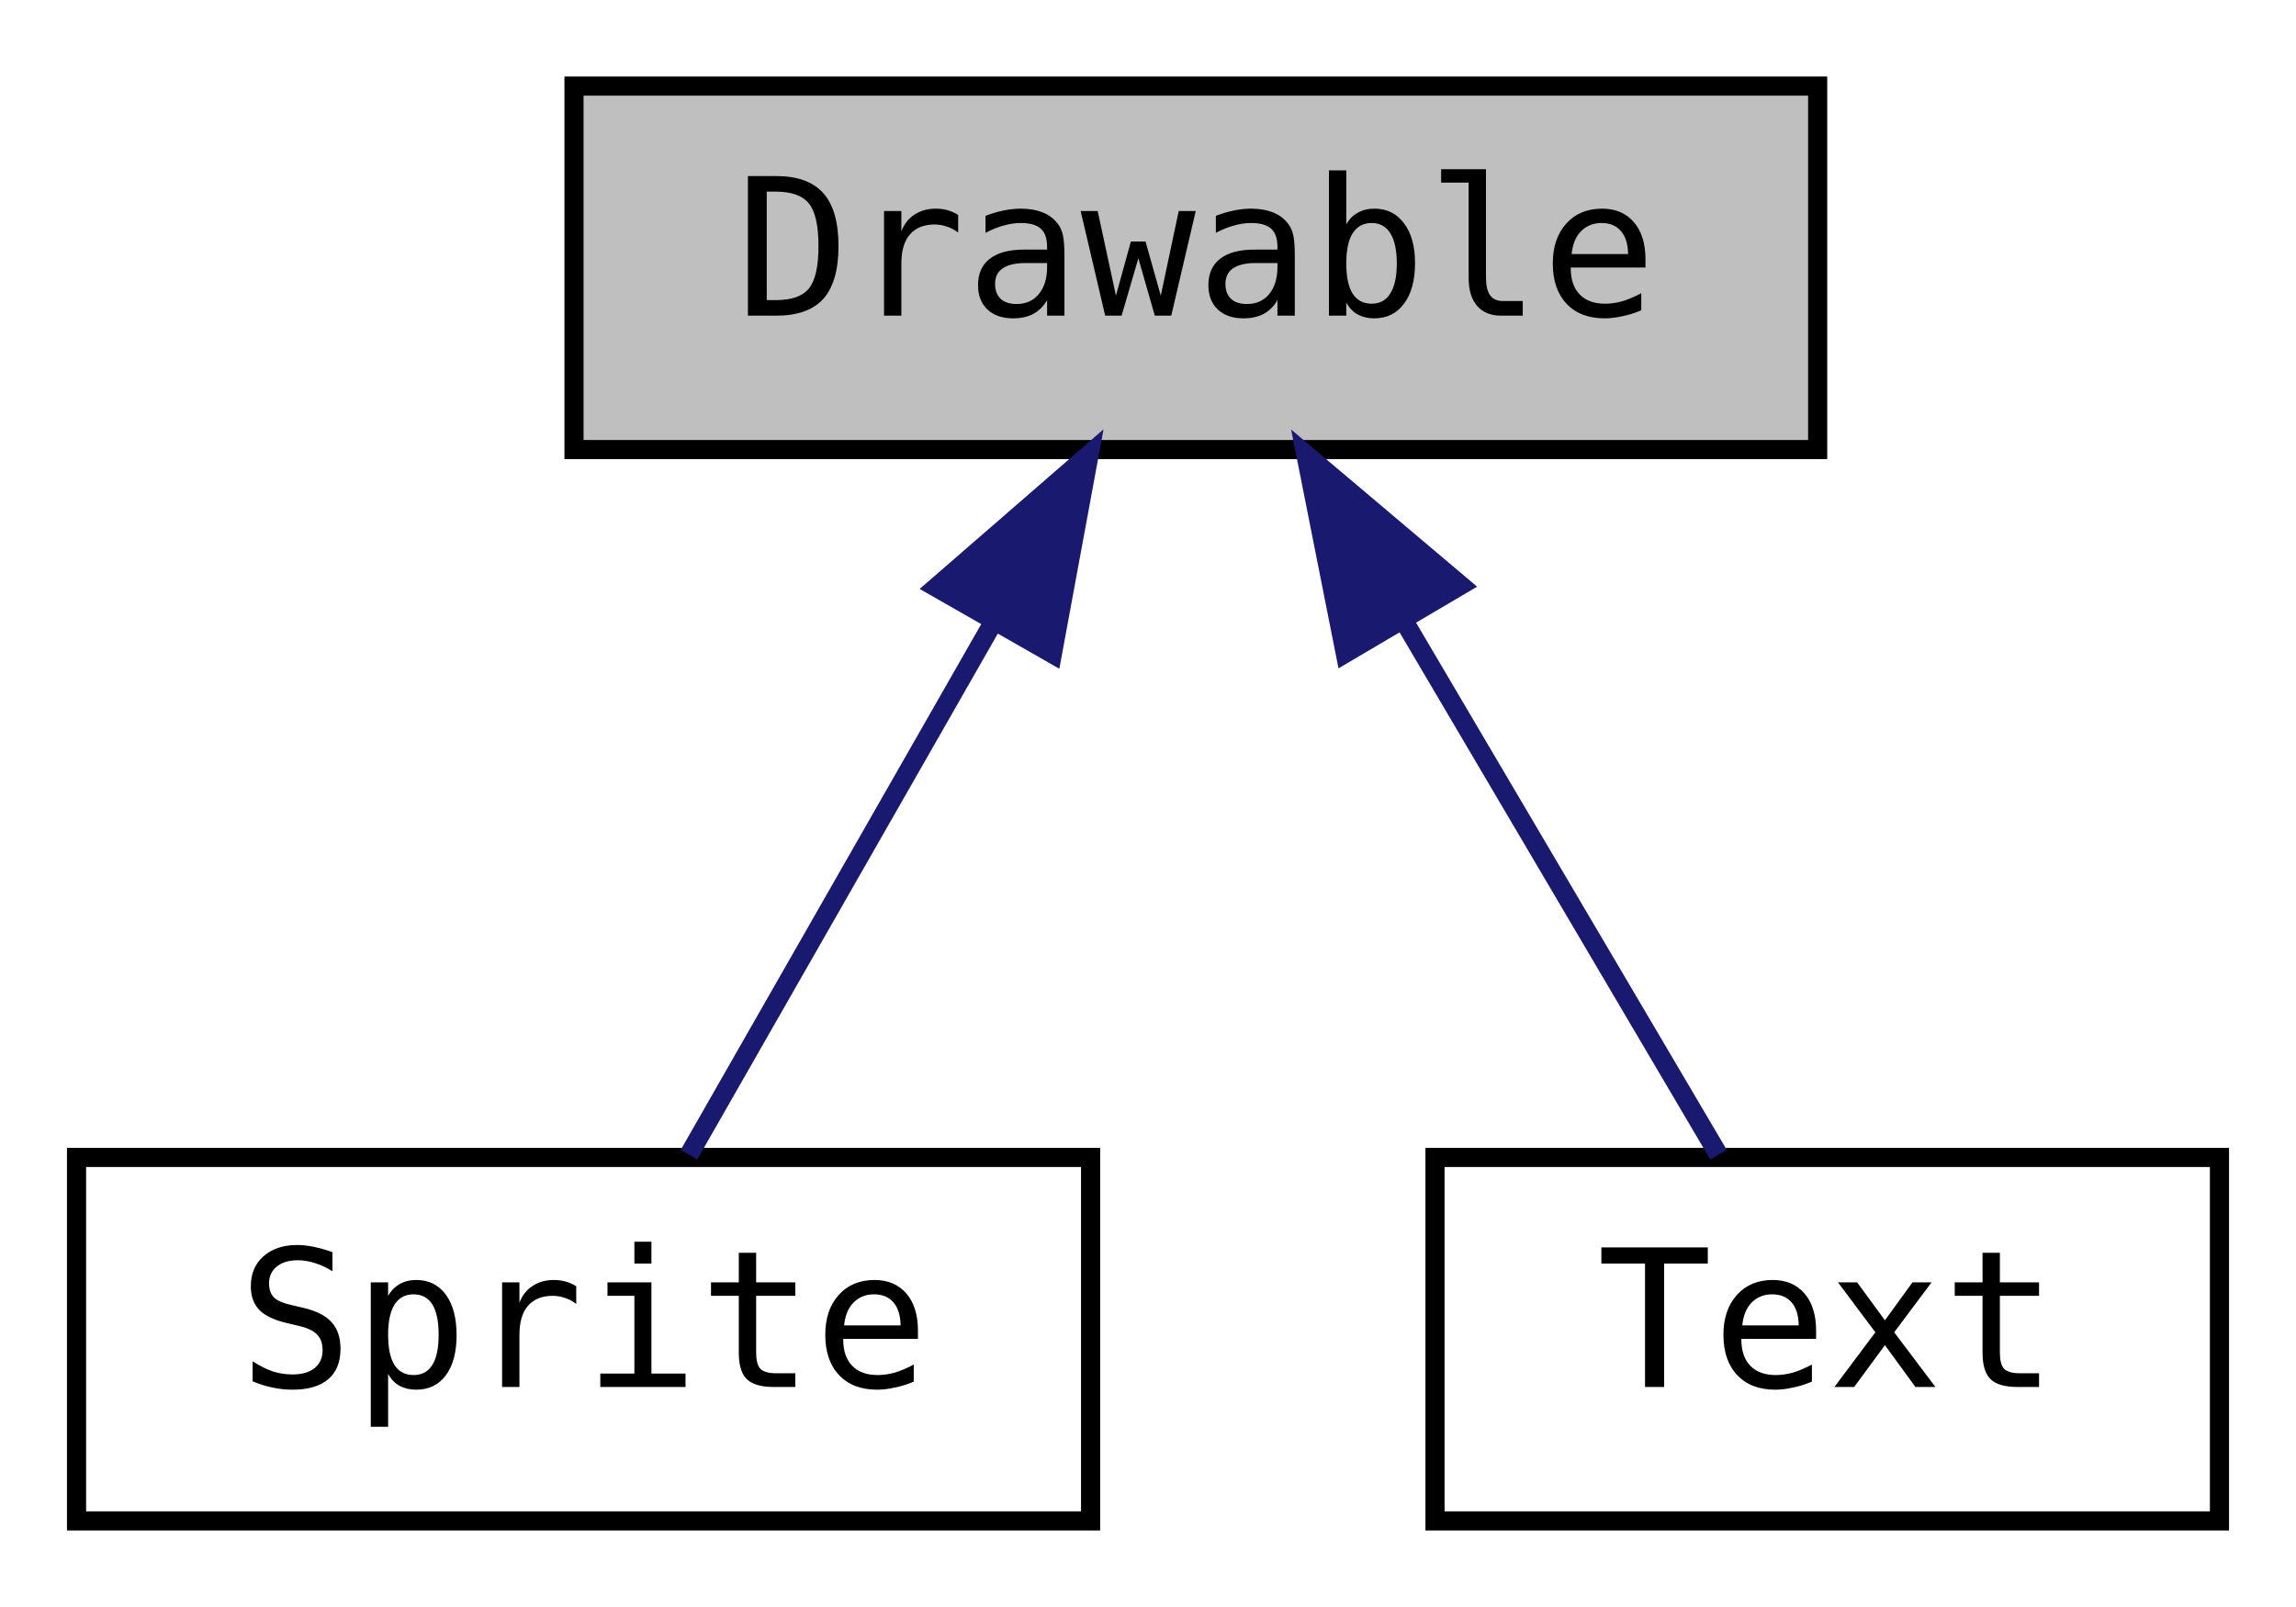
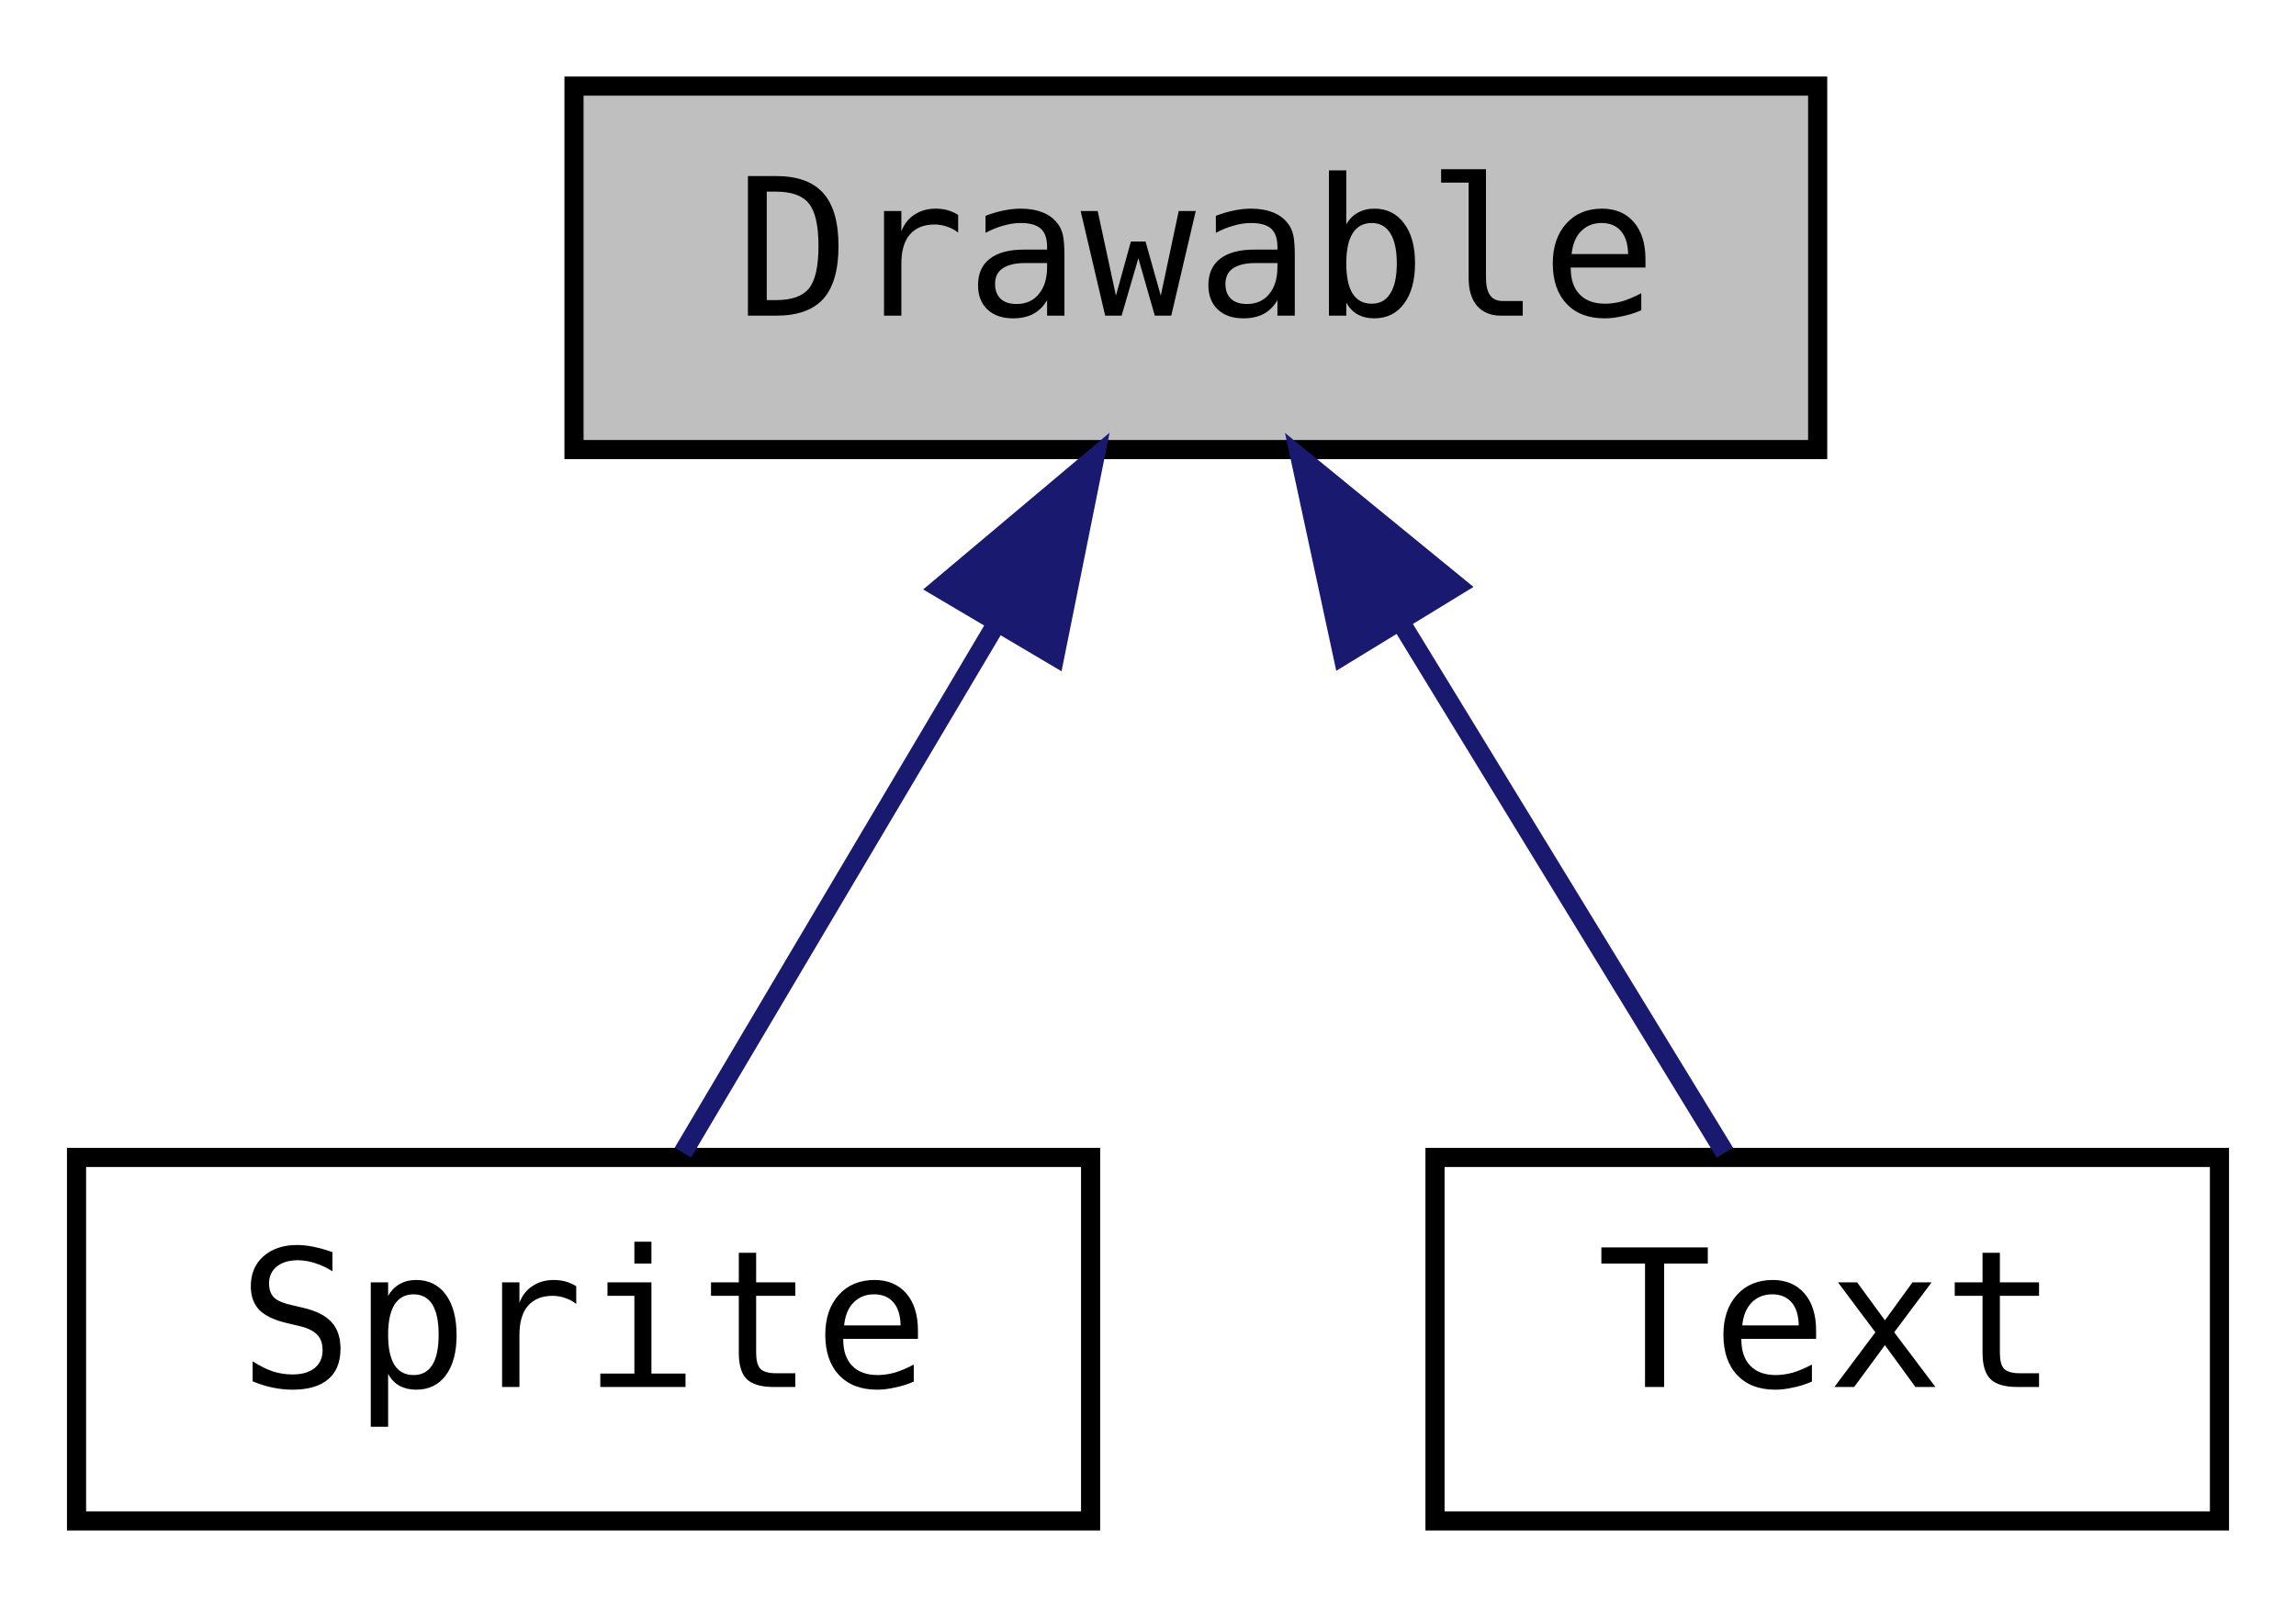
<svg xmlns="http://www.w3.org/2000/svg" xmlns:xlink="http://www.w3.org/1999/xlink" width="120pt" height="84pt" viewBox="0.00 0.00 120.00 84.00">
  <g id="graph0" class="graph" transform="scale(1 1) rotate(0) translate(4 80)">
-     <polygon fill="#ffffff" stroke="transparent" points="-4,4 -4,-80 116,-80 116,4 -4,4" />
+     <polygon fill="white" stroke="transparent" points="-4,4 -4,-80 116,-80 116,4 -4,4" />
    <g id="node1" class="node">
      <g id="a_node1">
        <a xlink:title="Base class for drawable objects with a position and a rectangle size.">
-           <polygon fill="#bfbfbf" stroke="#000000" points="26,-56.5 26,-75.5 91,-75.5 91,-56.5 26,-56.5" />
-           <text text-anchor="middle" x="58.5" y="-63.5" font-family="'Consolas',monospace" font-size="10.00" fill="#000000">Drawable</text>
+           <polygon fill="#bfbfbf" stroke="black" points="26,-56.5 26,-75.5 91,-75.5 91,-56.5 26,-56.5" />
+           <text text-anchor="middle" x="58.5" y="-63.5" font-family="'Consolas',monospace" font-size="10.00">Drawable</text>
        </a>
      </g>
    </g>
    <g id="node2" class="node">
      <g id="a_node2">
        <a xlink:href="classjngl_1_1Sprite.html" target="_top" xlink:title="Higher-level representation of an image.">
-           <polygon fill="#ffffff" stroke="#000000" points="0,-.5 0,-19.5 53,-19.5 53,-.5 0,-.5" />
-           <text text-anchor="middle" x="26.5" y="-7.5" font-family="'Consolas',monospace" font-size="10.00" fill="#000000">Sprite</text>
+           <polygon fill="white" stroke="black" points="0,-0.5 0,-19.5 53,-19.5 53,-0.5 0,-0.5" />
+           <text text-anchor="middle" x="26.5" y="-7.5" font-family="'Consolas',monospace" font-size="10.00">Sprite</text>
        </a>
      </g>
    </g>
    <g id="edge1" class="edge">
-       <path fill="none" stroke="#191970" d="M47.836,-47.337C42.535,-38.06 36.351,-27.24 32.01,-19.643" />
-       <polygon fill="#191970" stroke="#191970" points="44.926,-49.3 52.926,-56.245 51.003,-45.827 44.926,-49.3" />
+       <path fill="none" stroke="midnightblue" d="M48,-47.27C42.53,-38.05 36.08,-27.17 31.69,-19.75" />
+       <polygon fill="midnightblue" stroke="midnightblue" points="45.11,-49.26 53.22,-56.08 51.13,-45.7 45.11,-49.26" />
    </g>
    <g id="node3" class="node">
      <g id="a_node3">
        <a xlink:href="classjngl_1_1Text.html" target="_top" xlink:title="Rectangle shaped text block.">
-           <polygon fill="#ffffff" stroke="#000000" points="71,-.5 71,-19.5 112,-19.5 112,-.5 71,-.5" />
-           <text text-anchor="middle" x="91.5" y="-7.5" font-family="'Consolas',monospace" font-size="10.00" fill="#000000">Text</text>
+           <polygon fill="white" stroke="black" points="71,-0.5 71,-19.5 112,-19.5 112,-0.5 71,-0.5" />
+           <text text-anchor="middle" x="91.5" y="-7.5" font-family="'Consolas',monospace" font-size="10.00">Text</text>
        </a>
      </g>
    </g>
    <g id="edge2" class="edge">
-       <path fill="none" stroke="#191970" d="M69.325,-47.63C74.83,-38.289 81.294,-27.32 85.818,-19.643" />
-       <polygon fill="#191970" stroke="#191970" points="66.31,-45.853 64.248,-56.245 72.341,-49.407 66.31,-45.853" />
+       <path fill="none" stroke="midnightblue" d="M69.33,-47.27C74.97,-38.05 81.62,-27.17 86.15,-19.75" />
+       <polygon fill="midnightblue" stroke="midnightblue" points="66.18,-45.73 63.95,-56.08 72.15,-49.38 66.18,-45.73" />
    </g>
  </g>
</svg>
